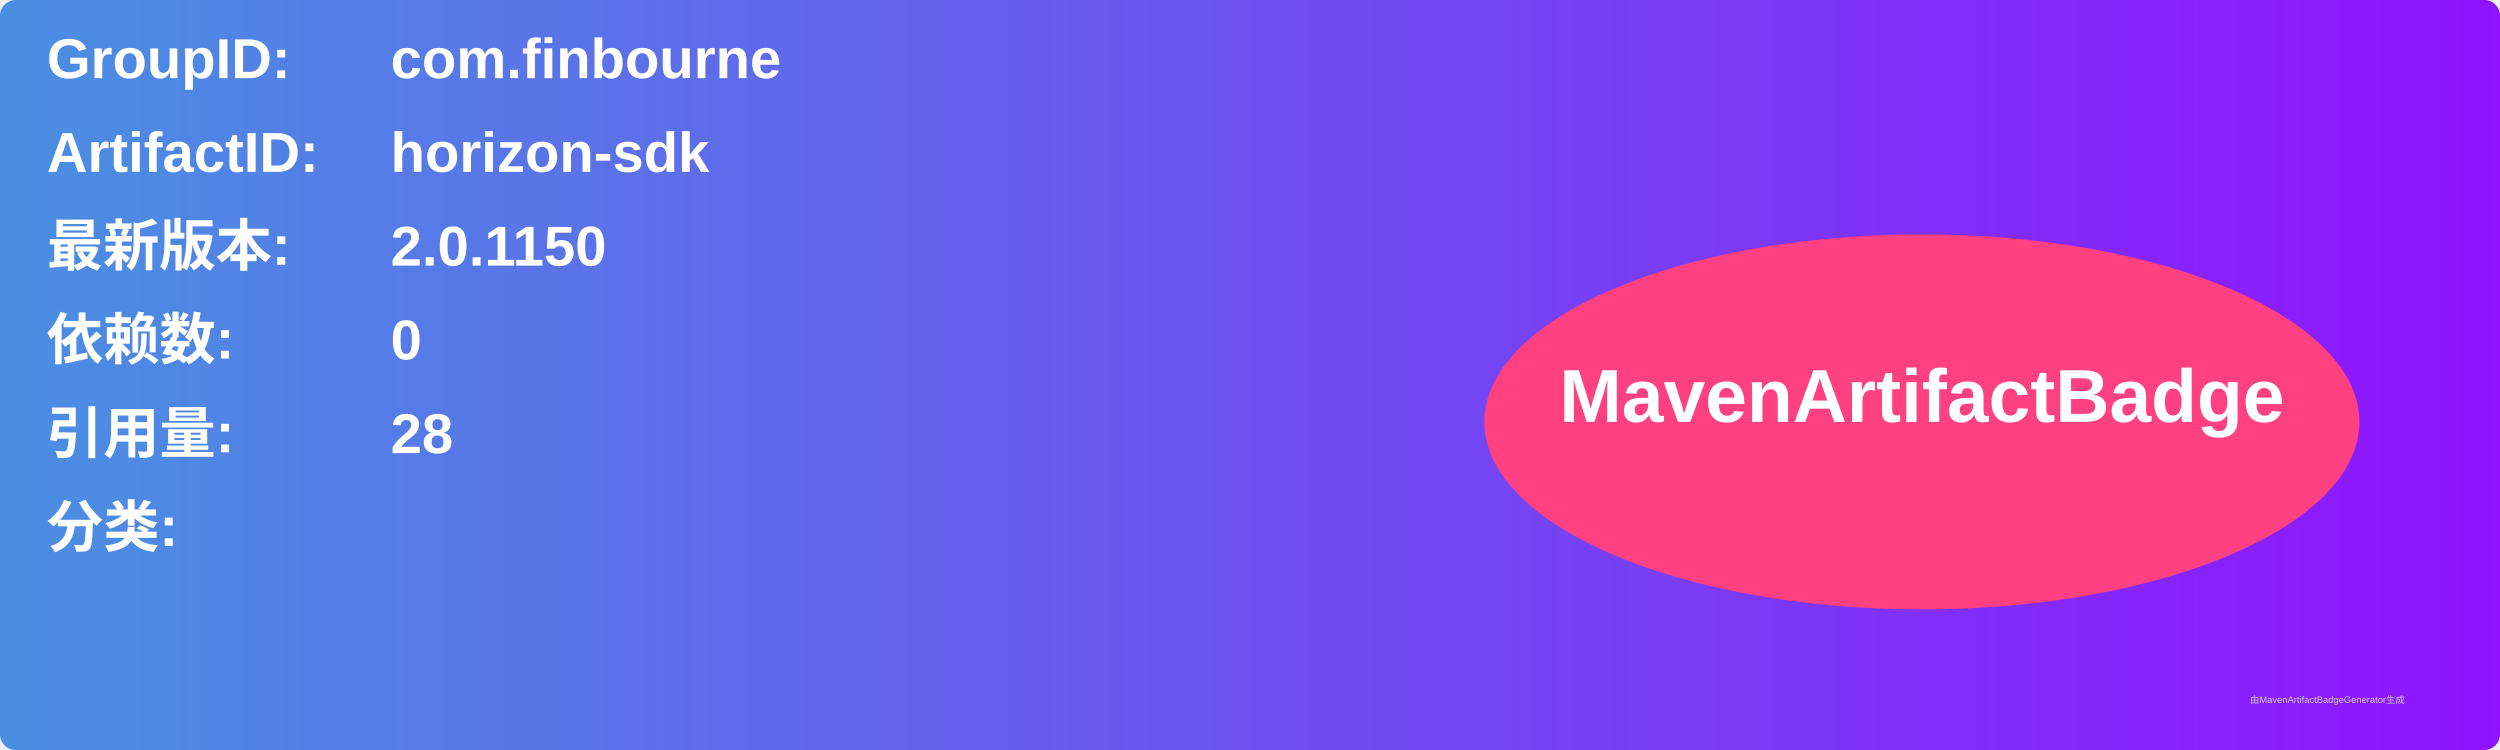
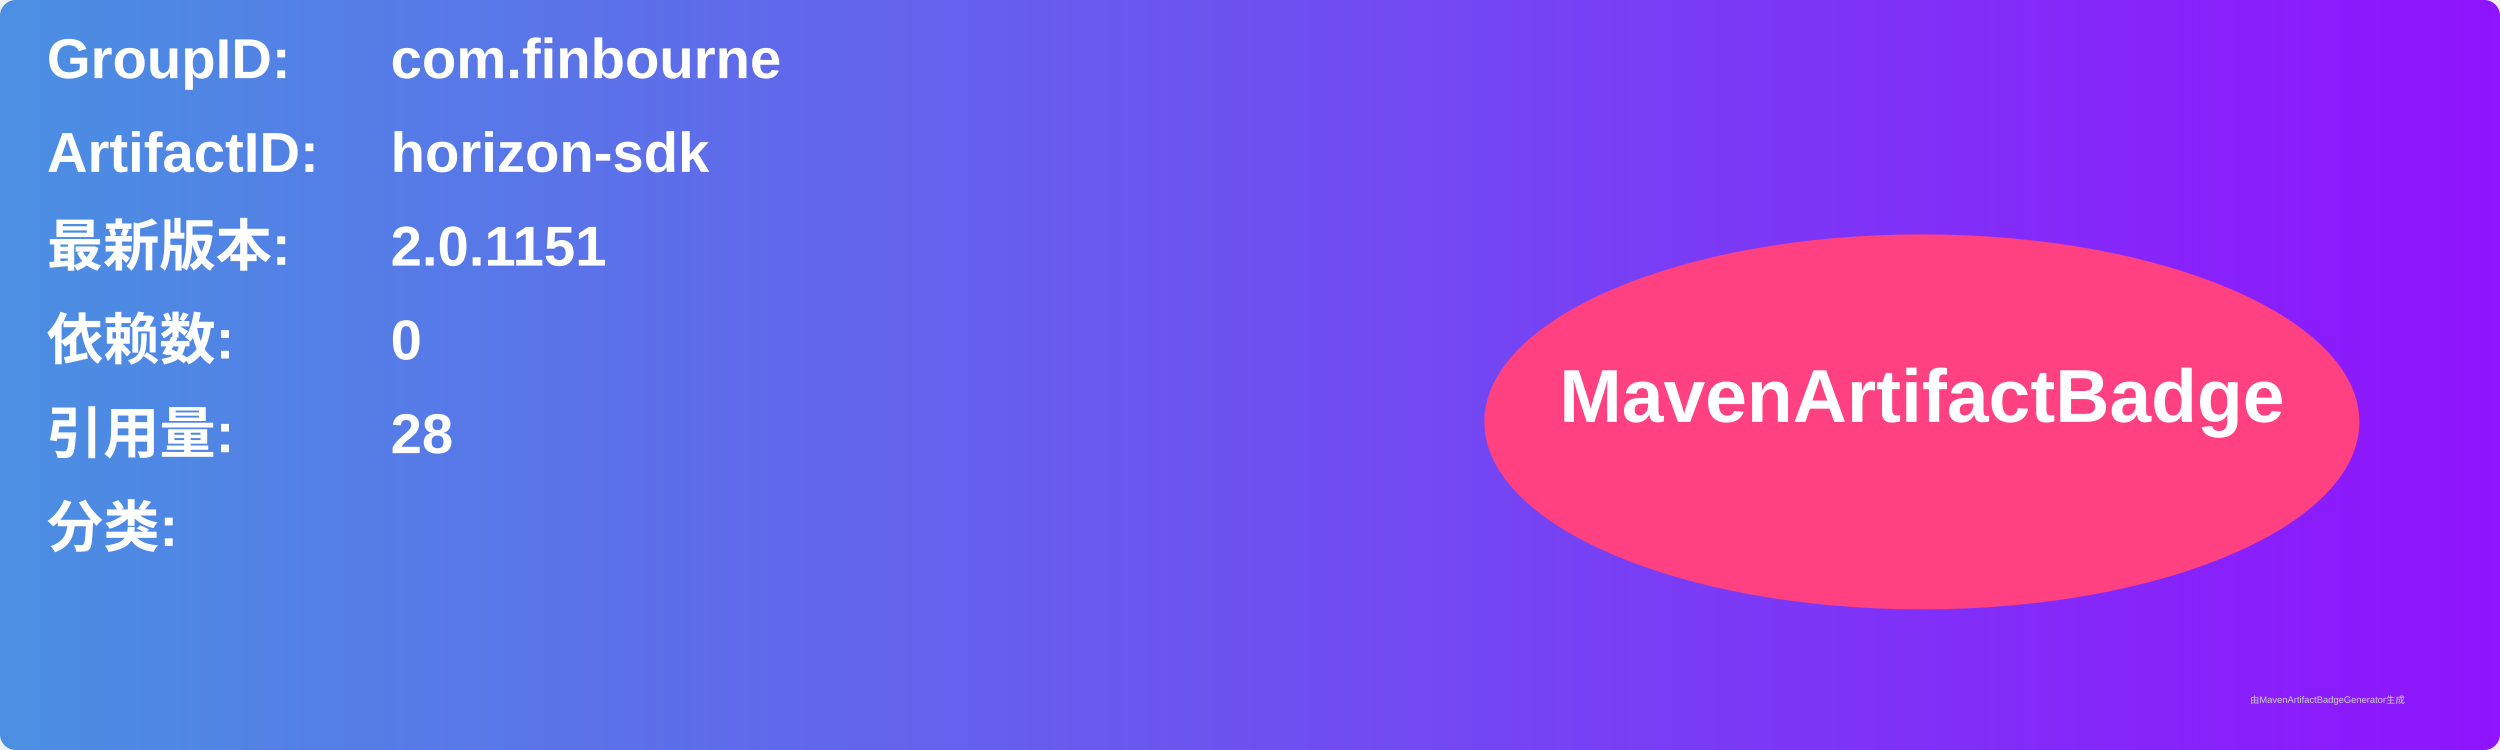
<svg xmlns="http://www.w3.org/2000/svg" width="800" height="240" viewBox="0 0 800 240">
  <linearGradient id="grad" x1="0%" y1="0%" x2="100%" y2="0%">
    <stop offset="0%" stop-color="#4a90e2" />
    <stop offset="100%" stop-color="#9013fe" />
  </linearGradient>
  <rect width="100%" height="100%" rx="5" ry="5" fill="url(#grad)" />
  <g transform="translate(15, 15)">
    <text x="0" y="10" font-family="Arial" font-size="18" fill="white" font-weight="bold" width="260">GroupID:</text>
    <text x="110" y="10" font-family="Arial" font-size="18" fill="white" font-weight="bold" width="460">com.finbourne</text>
    <text x="0" y="40" font-family="Arial" font-size="18" fill="white" font-weight="bold" width="260">ArtifactID:</text>
    <text x="110" y="40" font-family="Arial" font-size="18" fill="white" font-weight="bold" width="460">horizon-sdk</text>
    <text x="0" y="70" font-family="Arial" font-size="18" fill="white" font-weight="bold">最新版本:</text>
    <text x="110" y="70" font-family="Arial" font-size="18" fill="white" font-weight="bold">
-       <tspan font-weight="bold">2.0.1150</tspan>
+       <tspan font-weight="bold">2.0.1151</tspan>
    </text>
    <text x="0" y="100" font-family="Arial" font-size="18" fill="white" font-weight="bold">依赖数: </text>
    <text x="110" y="100" font-family="Arial" font-size="18" fill="white">
      <tspan font-weight="bold">0</tspan>
    </text>
    <text x="0" y="130" font-family="Arial" font-size="18" fill="white" font-weight="bold">引用量: </text>
    <text x="110" y="130" font-family="Arial" font-size="18" fill="white">
      <tspan font-weight="bold">28</tspan>
    </text>
    <text x="0" y="160" font-family="Arial" font-size="18" fill="white" font-weight="bold">分类:</text>
    <text x="10" y="190" font-family="Arial" font-size="10" fill="white">
      <tspan font-weight="bold" />
    </text>
    <ellipse cx="600" cy="120" rx="140" ry="60" fill="#ff4081" />
    <text x="600" y="120" text-anchor="middle" font-family="Arial" font-size="24" fill="white" font-weight="bold">MavenArtifactBadge</text>
  </g>
  <text x="720" y="225" font-family="Arial" font-size="3" fill="#d0d0d0">由MavenArtifactBadgeGenerator生成</text>
</svg>
